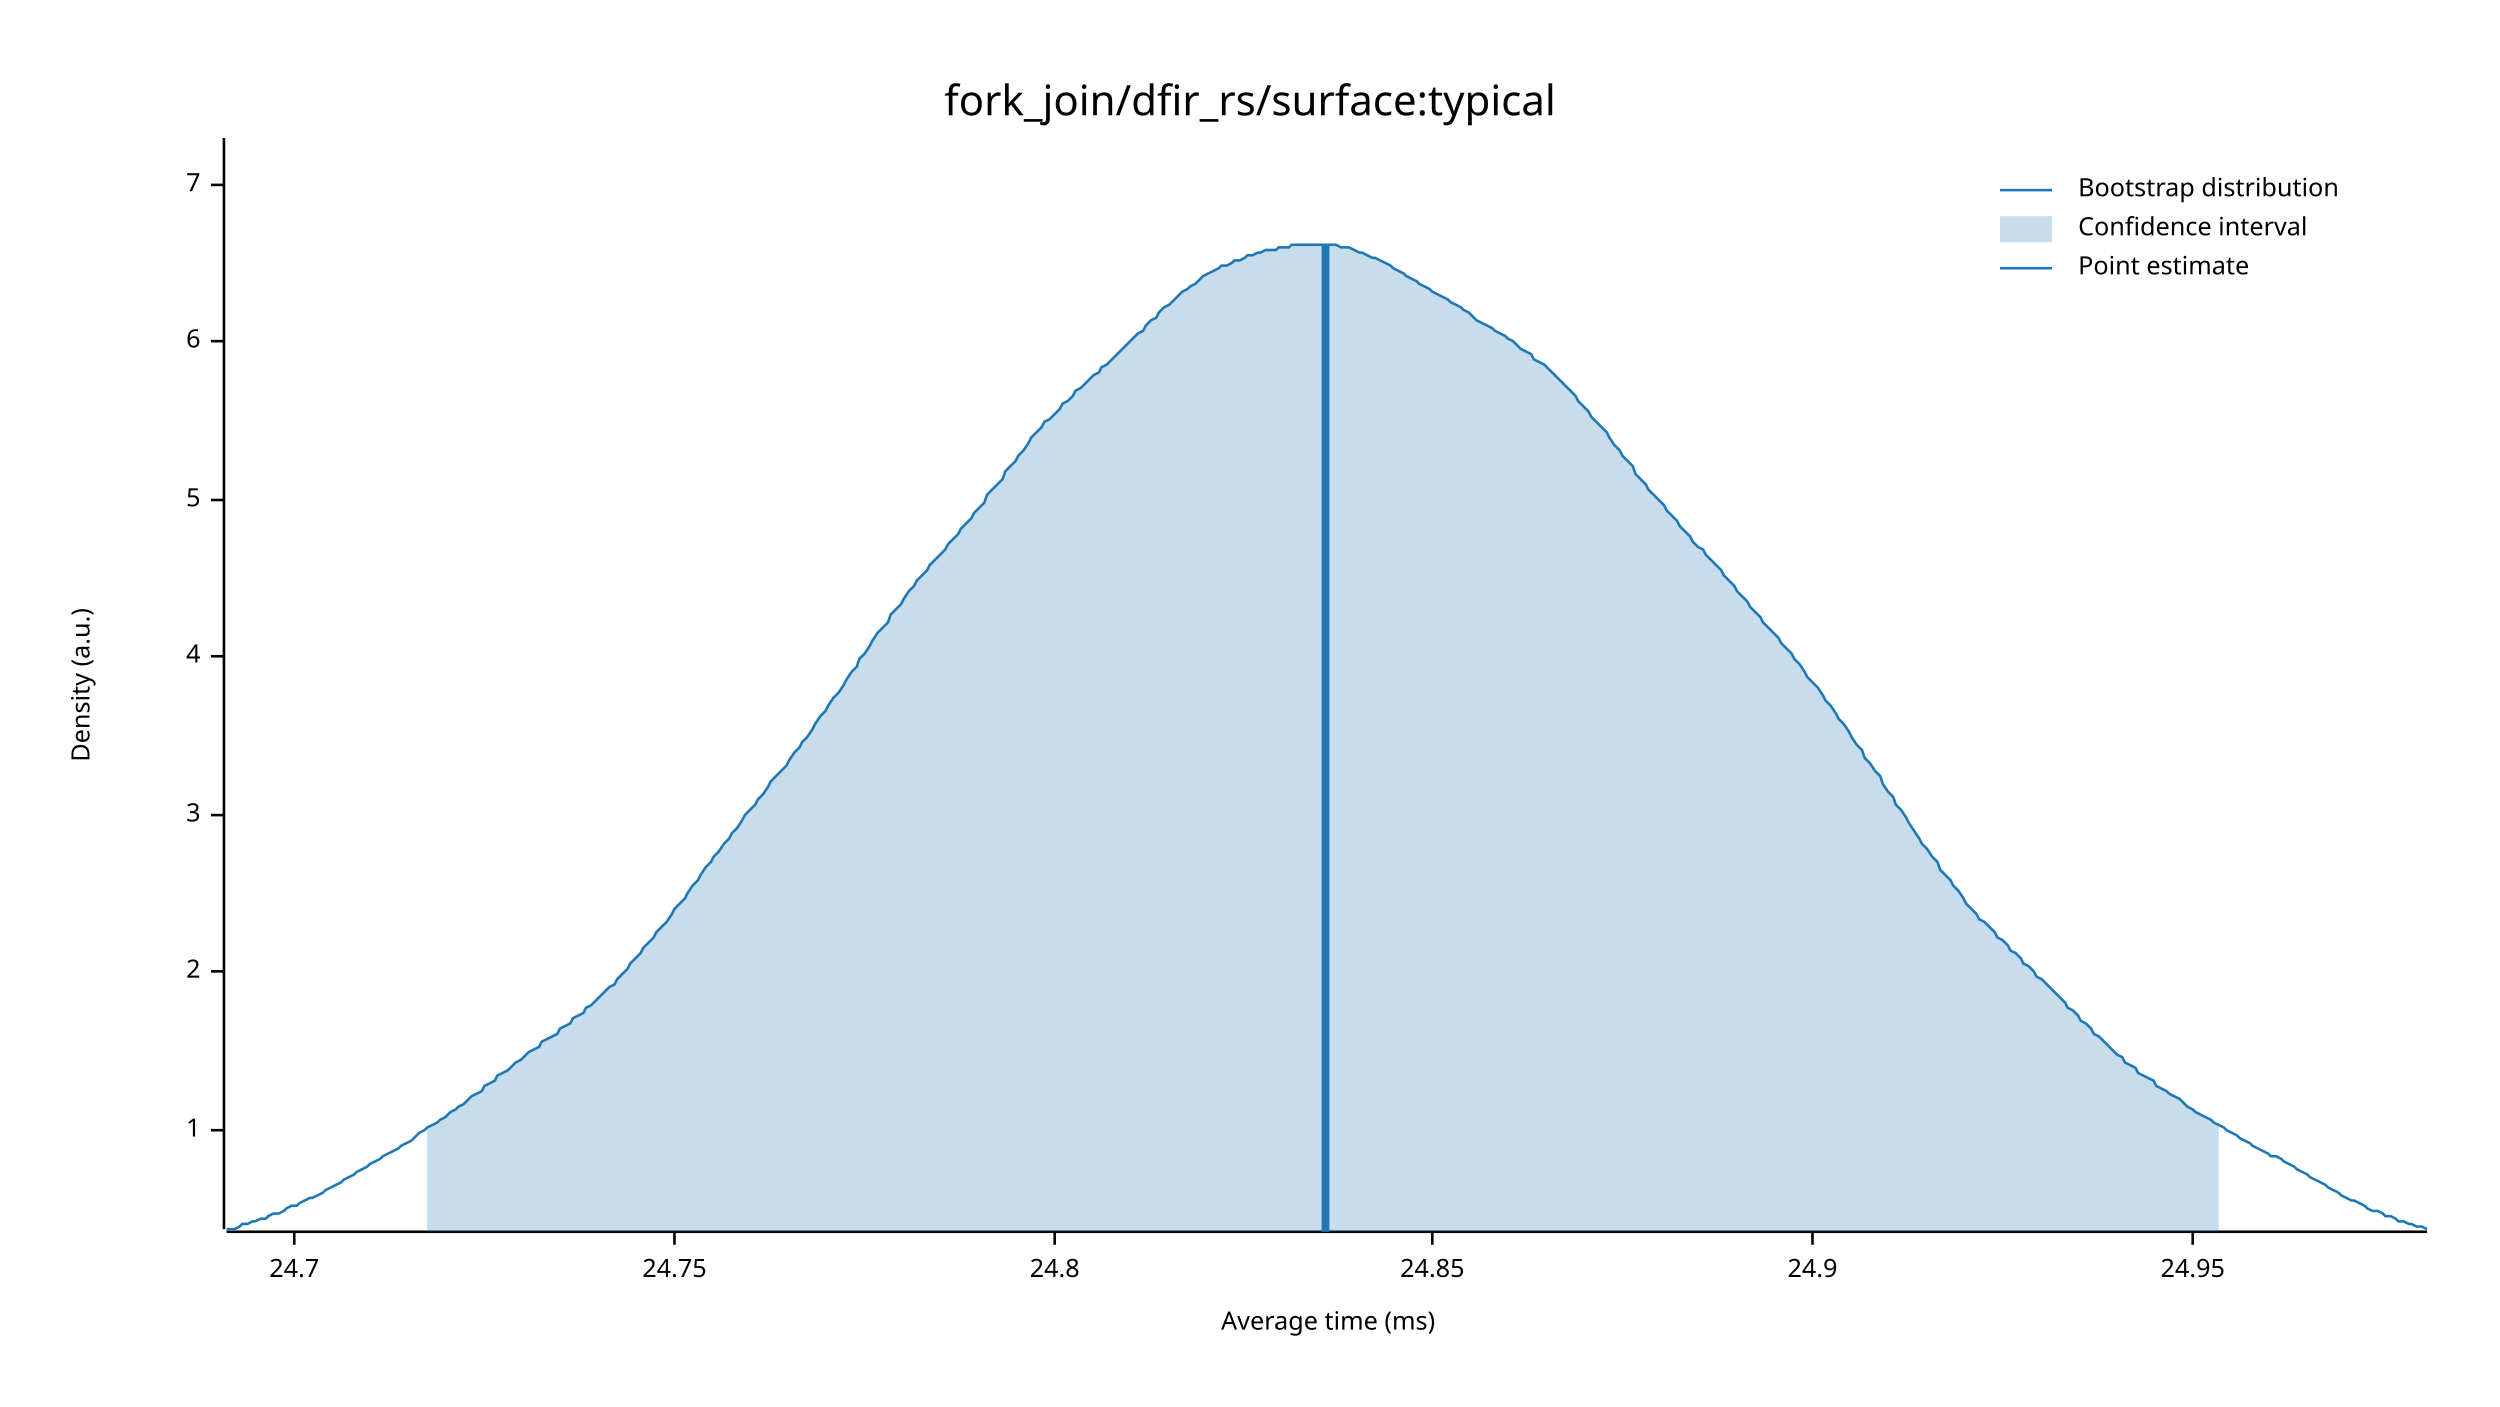
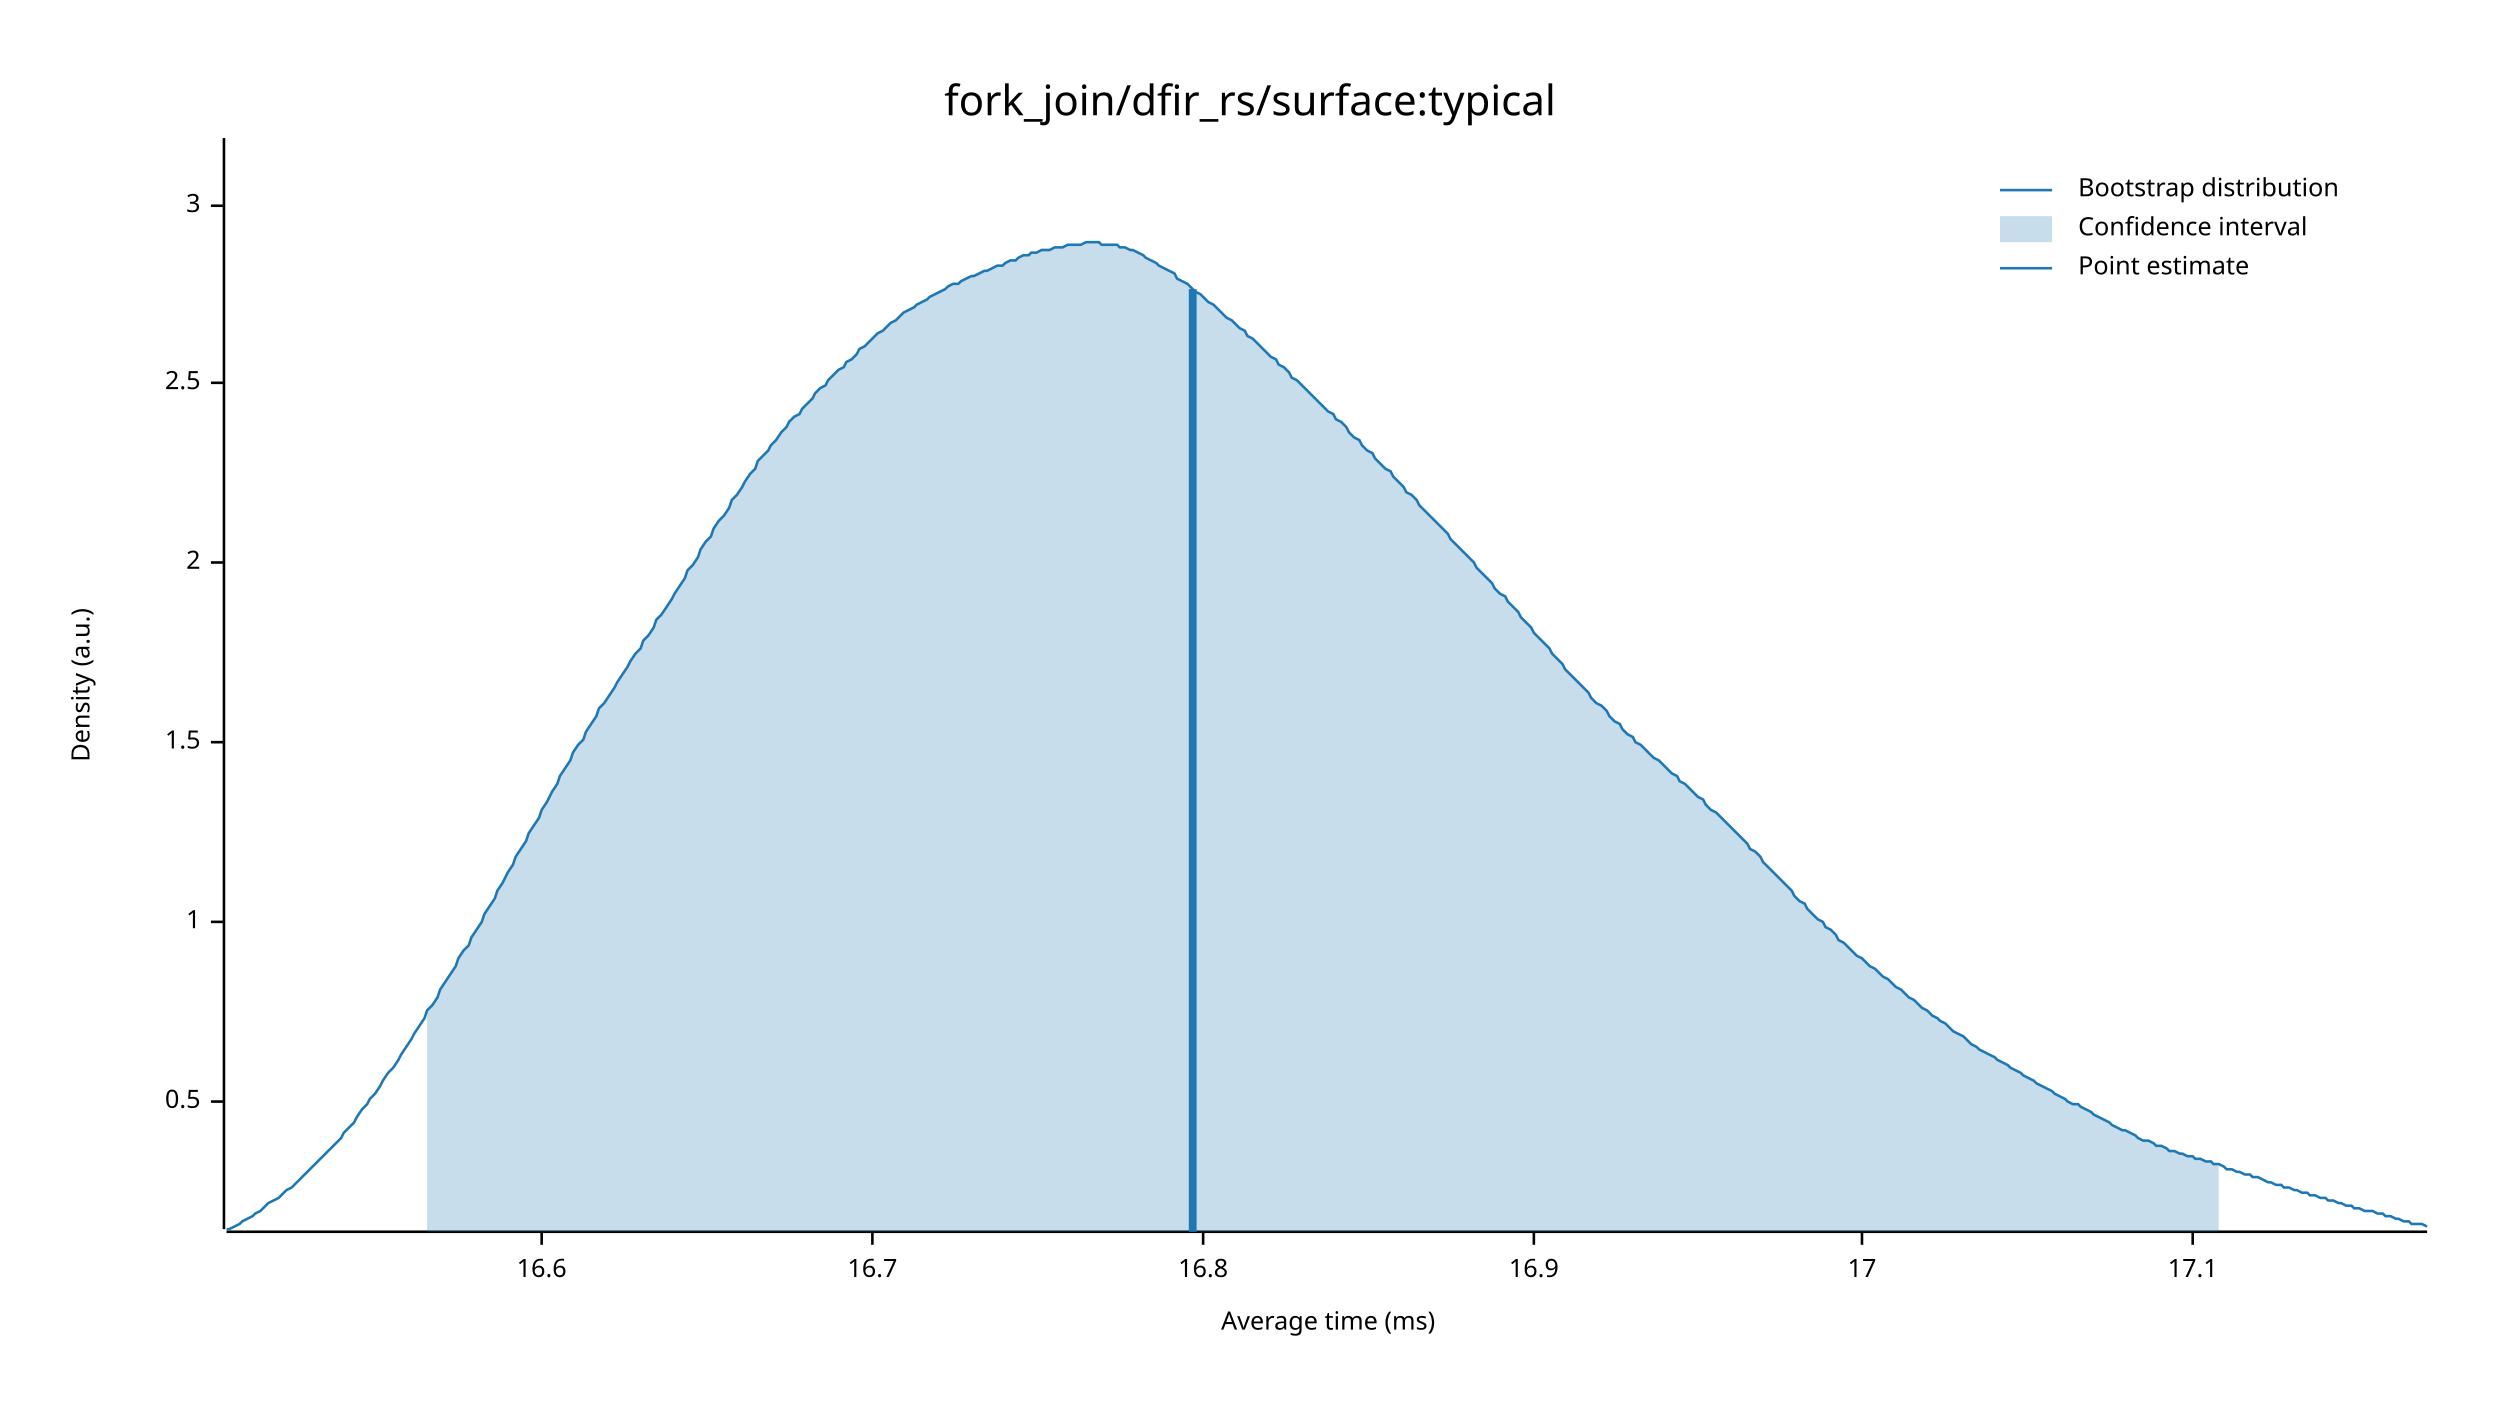
<svg xmlns="http://www.w3.org/2000/svg" width="960" height="540" viewBox="0 0 960 540">
  <text x="480" y="32" dy="0.76em" text-anchor="middle" font-family="sans-serif" font-size="16.129" opacity="1" fill="#000000">
fork_join/dfir_rs/surface:typical
</text>
  <text x="27" y="263" dy="0.76em" text-anchor="middle" font-family="sans-serif" font-size="9.677" opacity="1" fill="#000000" transform="rotate(270, 27, 263)">
Density (a.u.)
</text>
  <text x="510" y="513" dy="-0.5ex" text-anchor="middle" font-family="sans-serif" font-size="9.677" opacity="1" fill="#000000">
Average time (ms)
</text>
  <polyline fill="none" opacity="1" stroke="#000000" stroke-width="1" points="86,53 86,472 " />
-   <text x="77" y="434" dy="0.5ex" text-anchor="end" font-family="sans-serif" font-size="9.677" opacity="1" fill="#000000">
+   <text x="77" y="423" dy="0.5ex" text-anchor="end" font-family="sans-serif" font-size="9.677" opacity="1" fill="#000000">
+ 0.5
+ </text>
+   <polyline fill="none" opacity="1" stroke="#000000" stroke-width="1" points="81,423 86,423 " />
+   <text x="77" y="354" dy="0.5ex" text-anchor="end" font-family="sans-serif" font-size="9.677" opacity="1" fill="#000000">
1
</text>
-   <polyline fill="none" opacity="1" stroke="#000000" stroke-width="1" points="81,434 86,434 " />
-   <text x="77" y="373" dy="0.5ex" text-anchor="end" font-family="sans-serif" font-size="9.677" opacity="1" fill="#000000">
+   <polyline fill="none" opacity="1" stroke="#000000" stroke-width="1" points="81,354 86,354 " />
+   <text x="77" y="285" dy="0.5ex" text-anchor="end" font-family="sans-serif" font-size="9.677" opacity="1" fill="#000000">
+ 1.5
+ </text>
+   <polyline fill="none" opacity="1" stroke="#000000" stroke-width="1" points="81,285 86,285 " />
+   <text x="77" y="216" dy="0.5ex" text-anchor="end" font-family="sans-serif" font-size="9.677" opacity="1" fill="#000000">
2
</text>
-   <polyline fill="none" opacity="1" stroke="#000000" stroke-width="1" points="81,373 86,373 " />
-   <text x="77" y="313" dy="0.5ex" text-anchor="end" font-family="sans-serif" font-size="9.677" opacity="1" fill="#000000">
+   <polyline fill="none" opacity="1" stroke="#000000" stroke-width="1" points="81,216 86,216 " />
+   <text x="77" y="147" dy="0.5ex" text-anchor="end" font-family="sans-serif" font-size="9.677" opacity="1" fill="#000000">
+ 2.5
+ </text>
+   <polyline fill="none" opacity="1" stroke="#000000" stroke-width="1" points="81,147 86,147 " />
+   <text x="77" y="79" dy="0.5ex" text-anchor="end" font-family="sans-serif" font-size="9.677" opacity="1" fill="#000000">
3
</text>
-   <polyline fill="none" opacity="1" stroke="#000000" stroke-width="1" points="81,313 86,313 " />
-   <text x="77" y="252" dy="0.5ex" text-anchor="end" font-family="sans-serif" font-size="9.677" opacity="1" fill="#000000">
- 4
+   <polyline fill="none" opacity="1" stroke="#000000" stroke-width="1" points="81,79 86,79 " />
+   <polyline fill="none" opacity="1" stroke="#000000" stroke-width="1" points="87,473 932,473 " />
+   <text x="208" y="483" dy="0.76em" text-anchor="middle" font-family="sans-serif" font-size="9.677" opacity="1" fill="#000000">
+ 16.6
</text>
-   <polyline fill="none" opacity="1" stroke="#000000" stroke-width="1" points="81,252 86,252 " />
-   <text x="77" y="192" dy="0.5ex" text-anchor="end" font-family="sans-serif" font-size="9.677" opacity="1" fill="#000000">
- 5
+   <polyline fill="none" opacity="1" stroke="#000000" stroke-width="1" points="208,473 208,478 " />
+   <text x="335" y="483" dy="0.76em" text-anchor="middle" font-family="sans-serif" font-size="9.677" opacity="1" fill="#000000">
+ 16.7
</text>
-   <polyline fill="none" opacity="1" stroke="#000000" stroke-width="1" points="81,192 86,192 " />
-   <text x="77" y="131" dy="0.5ex" text-anchor="end" font-family="sans-serif" font-size="9.677" opacity="1" fill="#000000">
- 6
+   <polyline fill="none" opacity="1" stroke="#000000" stroke-width="1" points="335,473 335,478 " />
+   <text x="462" y="483" dy="0.76em" text-anchor="middle" font-family="sans-serif" font-size="9.677" opacity="1" fill="#000000">
+ 16.8
</text>
-   <polyline fill="none" opacity="1" stroke="#000000" stroke-width="1" points="81,131 86,131 " />
-   <text x="77" y="71" dy="0.5ex" text-anchor="end" font-family="sans-serif" font-size="9.677" opacity="1" fill="#000000">
- 7
+   <polyline fill="none" opacity="1" stroke="#000000" stroke-width="1" points="462,473 462,478 " />
+   <text x="589" y="483" dy="0.76em" text-anchor="middle" font-family="sans-serif" font-size="9.677" opacity="1" fill="#000000">
+ 16.9
</text>
-   <polyline fill="none" opacity="1" stroke="#000000" stroke-width="1" points="81,71 86,71 " />
-   <polyline fill="none" opacity="1" stroke="#000000" stroke-width="1" points="87,473 932,473 " />
-   <text x="113" y="483" dy="0.76em" text-anchor="middle" font-family="sans-serif" font-size="9.677" opacity="1" fill="#000000">
- 24.7
+   <polyline fill="none" opacity="1" stroke="#000000" stroke-width="1" points="589,473 589,478 " />
+   <text x="715" y="483" dy="0.76em" text-anchor="middle" font-family="sans-serif" font-size="9.677" opacity="1" fill="#000000">
+ 17
</text>
-   <polyline fill="none" opacity="1" stroke="#000000" stroke-width="1" points="113,473 113,478 " />
-   <text x="259" y="483" dy="0.76em" text-anchor="middle" font-family="sans-serif" font-size="9.677" opacity="1" fill="#000000">
- 24.75
- </text>
-   <polyline fill="none" opacity="1" stroke="#000000" stroke-width="1" points="259,473 259,478 " />
-   <text x="405" y="483" dy="0.76em" text-anchor="middle" font-family="sans-serif" font-size="9.677" opacity="1" fill="#000000">
- 24.8
- </text>
-   <polyline fill="none" opacity="1" stroke="#000000" stroke-width="1" points="405,473 405,478 " />
-   <text x="550" y="483" dy="0.76em" text-anchor="middle" font-family="sans-serif" font-size="9.677" opacity="1" fill="#000000">
- 24.85
- </text>
-   <polyline fill="none" opacity="1" stroke="#000000" stroke-width="1" points="550,473 550,478 " />
-   <text x="696" y="483" dy="0.76em" text-anchor="middle" font-family="sans-serif" font-size="9.677" opacity="1" fill="#000000">
- 24.9
- </text>
-   <polyline fill="none" opacity="1" stroke="#000000" stroke-width="1" points="696,473 696,478 " />
+   <polyline fill="none" opacity="1" stroke="#000000" stroke-width="1" points="715,473 715,478 " />
  <text x="842" y="483" dy="0.76em" text-anchor="middle" font-family="sans-serif" font-size="9.677" opacity="1" fill="#000000">
- 24.95
+ 17.1
</text>
  <polyline fill="none" opacity="1" stroke="#000000" stroke-width="1" points="842,473 842,478 " />
-   <polyline fill="none" opacity="1" stroke="#1F78B4" stroke-width="1" points="87,472 88,472 90,472 92,471 93,470 95,470 97,469 98,469 100,468 102,468 103,467 105,466 107,466 109,465 110,464 112,463 114,463 115,462 117,461 119,460 120,460 122,459 124,458 125,457 127,456 129,455 131,454 132,453 134,452 136,451 137,450 139,449 141,448 142,447 144,446 146,445 147,444 149,443 151,442 153,441 154,440 156,439 158,438 159,437 161,435 163,434 164,433 166,432 168,431 169,430 171,429 173,427 175,426 176,425 178,424 180,422 181,421 183,420 185,419 186,417 188,416 190,415 191,413 193,412 195,411 197,409 198,408 200,407 202,405 203,404 205,403 207,402 208,400 210,399 212,398 214,397 215,395 217,394 219,393 220,391 222,390 224,389 225,387 227,386 229,384 230,383 232,381 234,379 236,378 237,376 239,374 241,372 242,370 244,368 246,366 247,364 249,362 251,360 252,358 254,356 256,354 258,351 259,349 261,347 263,345 264,343 266,340 268,338 269,336 271,333 273,331 274,329 276,327 278,324 280,322 281,320 283,318 285,315 286,313 288,311 290,309 291,307 293,305 295,302 296,300 298,298 300,296 302,294 303,292 305,289 307,287 308,285 310,283 312,280 313,278 315,275 317,273 318,271 320,268 322,266 324,263 325,261 327,258 329,256 330,253 332,251 334,248 335,246 337,243 339,241 341,239 342,236 344,234 346,232 347,230 349,227 351,225 352,223 354,221 356,219 357,217 359,215 361,213 363,211 364,209 366,207 368,205 369,203 371,201 373,199 374,197 376,195 378,193 379,190 381,188 383,186 385,184 386,181 388,179 390,177 391,175 393,173 395,170 396,168 398,166 400,164 401,162 403,161 405,159 407,157 408,155 410,154 412,152 413,150 415,149 417,147 418,146 420,144 422,143 423,141 425,140 427,138 429,136 430,135 432,133 434,131 435,130 437,128 439,127 440,125 442,123 444,122 445,120 447,118 449,117 451,115 452,114 454,112 456,111 457,110 459,109 461,107 462,106 464,105 466,104 468,103 469,102 471,102 473,101 474,100 476,100 478,99 479,98 481,98 483,97 484,97 486,96 488,96 490,96 491,95 493,95 495,95 496,94 498,94 500,94 501,94 503,94 505,94 506,94 508,94 510,94 512,94 513,94 515,95 517,95 518,95 520,96 522,97 523,97 525,98 527,99 528,99 530,100 532,101 534,102 535,103 537,104 539,105 540,106 542,107 544,108 545,109 547,110 549,111 550,112 552,113 554,114 556,115 557,116 559,117 561,118 562,119 564,120 566,122 567,123 569,124 571,125 573,126 574,127 576,128 578,129 579,130 581,131 583,133 584,134 586,135 588,136 589,138 591,139 593,140 595,142 596,143 598,145 600,147 601,148 603,150 605,152 606,154 608,156 610,158 611,160 613,162 615,164 617,166 618,168 620,171 622,173 623,175 625,177 627,179 628,182 630,184 632,186 633,188 635,190 637,192 639,194 640,196 642,198 644,200 645,202 647,204 649,206 650,208 652,210 654,211 655,213 657,215 659,217 661,219 662,221 664,223 666,225 667,227 669,229 671,231 672,233 674,235 676,237 677,239 679,241 681,243 683,245 684,247 686,249 688,251 689,253 691,255 693,258 694,260 696,262 698,264 700,267 701,269 703,271 705,274 706,276 708,278 710,281 711,283 713,286 715,288 716,291 718,293 720,296 722,298 723,301 725,304 727,306 728,309 730,311 732,314 733,316 735,319 737,322 738,324 740,326 742,329 744,331 745,334 747,336 749,338 750,340 752,342 754,345 755,347 757,349 759,351 760,353 762,354 764,356 766,358 767,360 769,361 771,363 772,365 774,366 776,368 777,370 779,371 781,373 782,375 784,376 786,378 788,380 789,381 791,383 793,385 794,387 796,388 798,390 799,392 801,393 803,395 804,397 806,398 808,400 810,402 811,403 813,405 815,406 816,408 818,409 820,410 821,412 823,413 825,414 827,415 828,417 830,418 832,419 833,420 835,421 837,422 838,423 840,425 842,426 843,427 845,428 847,429 849,430 850,431 852,432 854,433 855,434 857,435 859,436 860,437 862,438 864,439 865,440 867,441 869,442 871,443 872,444 874,444 876,445 877,446 879,447 881,448 882,449 884,450 886,451 887,452 889,453 891,454 893,455 894,456 896,457 898,458 899,459 901,460 903,461 904,461 906,462 908,463 909,464 911,465 913,465 915,466 916,467 918,467 920,468 921,469 923,469 925,470 926,470 928,471 930,471 932,472 " />
-   <polygon opacity="0.25" fill="#1F78B4" points="164,433 166,432 168,431 169,430 171,429 173,427 175,426 176,425 178,424 180,422 181,421 183,420 185,419 186,417 188,416 190,415 191,413 193,412 195,411 197,409 198,408 200,407 202,405 203,404 205,403 207,402 208,400 210,399 212,398 214,397 215,395 217,394 219,393 220,391 222,390 224,389 225,387 227,386 229,384 230,383 232,381 234,379 236,378 237,376 239,374 241,372 242,370 244,368 246,366 247,364 249,362 251,360 252,358 254,356 256,354 258,351 259,349 261,347 263,345 264,343 266,340 268,338 269,336 271,333 273,331 274,329 276,327 278,324 280,322 281,320 283,318 285,315 286,313 288,311 290,309 291,307 293,305 295,302 296,300 298,298 300,296 302,294 303,292 305,289 307,287 308,285 310,283 312,280 313,278 315,275 317,273 318,271 320,268 322,266 324,263 325,261 327,258 329,256 330,253 332,251 334,248 335,246 337,243 339,241 341,239 342,236 344,234 346,232 347,230 349,227 351,225 352,223 354,221 356,219 357,217 359,215 361,213 363,211 364,209 366,207 368,205 369,203 371,201 373,199 374,197 376,195 378,193 379,190 381,188 383,186 385,184 386,181 388,179 390,177 391,175 393,173 395,170 396,168 398,166 400,164 401,162 403,161 405,159 407,157 408,155 410,154 412,152 413,150 415,149 417,147 418,146 420,144 422,143 423,141 425,140 427,138 429,136 430,135 432,133 434,131 435,130 437,128 439,127 440,125 442,123 444,122 445,120 447,118 449,117 451,115 452,114 454,112 456,111 457,110 459,109 461,107 462,106 464,105 466,104 468,103 469,102 471,102 473,101 474,100 476,100 478,99 479,98 481,98 483,97 484,97 486,96 488,96 490,96 491,95 493,95 495,95 496,94 498,94 500,94 501,94 503,94 505,94 506,94 508,94 510,94 512,94 513,94 515,95 517,95 518,95 520,96 522,97 523,97 525,98 527,99 528,99 530,100 532,101 534,102 535,103 537,104 539,105 540,106 542,107 544,108 545,109 547,110 549,111 550,112 552,113 554,114 556,115 557,116 559,117 561,118 562,119 564,120 566,122 567,123 569,124 571,125 573,126 574,127 576,128 578,129 579,130 581,131 583,133 584,134 586,135 588,136 589,138 591,139 593,140 595,142 596,143 598,145 600,147 601,148 603,150 605,152 606,154 608,156 610,158 611,160 613,162 615,164 617,166 618,168 620,171 622,173 623,175 625,177 627,179 628,182 630,184 632,186 633,188 635,190 637,192 639,194 640,196 642,198 644,200 645,202 647,204 649,206 650,208 652,210 654,211 655,213 657,215 659,217 661,219 662,221 664,223 666,225 667,227 669,229 671,231 672,233 674,235 676,237 677,239 679,241 681,243 683,245 684,247 686,249 688,251 689,253 691,255 693,258 694,260 696,262 698,264 700,267 701,269 703,271 705,274 706,276 708,278 710,281 711,283 713,286 715,288 716,291 718,293 720,296 722,298 723,301 725,304 727,306 728,309 730,311 732,314 733,316 735,319 737,322 738,324 740,326 742,329 744,331 745,334 747,336 749,338 750,340 752,342 754,345 755,347 757,349 759,351 760,353 762,354 764,356 766,358 767,360 769,361 771,363 772,365 774,366 776,368 777,370 779,371 781,373 782,375 784,376 786,378 788,380 789,381 791,383 793,385 794,387 796,388 798,390 799,392 801,393 803,395 804,397 806,398 808,400 810,402 811,403 813,405 815,406 816,408 818,409 820,410 821,412 823,413 825,414 827,415 828,417 830,418 832,419 833,420 835,421 837,422 838,423 840,425 842,426 843,427 845,428 847,429 849,430 850,431 852,432 852,473 164,473 " />
-   <polyline fill="none" opacity="1" stroke="#1F78B4" stroke-width="3" points="509,473 509,94 " />
+   <polyline fill="none" opacity="1" stroke="#1F78B4" stroke-width="1" points="87,472 88,472 90,471 92,470 93,469 95,468 97,467 98,466 100,465 102,463 103,462 105,461 107,460 109,458 110,457 112,456 114,454 115,453 117,451 119,449 120,448 122,446 124,444 125,443 127,441 129,439 131,437 132,435 134,433 136,431 137,429 139,426 141,424 142,422 144,420 146,417 147,415 149,412 151,410 153,407 154,405 156,402 158,399 159,397 161,394 163,391 164,388 166,386 168,383 169,380 171,377 173,374 175,371 176,368 178,365 180,363 181,360 183,357 185,354 186,351 188,348 190,345 191,342 193,339 195,335 197,332 198,329 200,326 202,323 203,320 205,317 207,314 208,311 210,308 212,304 214,301 215,298 217,295 219,292 220,289 222,286 224,284 225,281 227,278 229,275 230,272 232,270 234,267 236,264 237,262 239,259 241,256 242,254 244,251 246,249 247,246 249,244 251,241 252,238 254,236 256,233 258,230 259,228 261,225 263,222 264,219 266,217 268,214 269,211 271,208 273,206 274,203 276,200 278,198 280,195 281,192 283,190 285,187 286,185 288,182 290,180 291,177 293,175 295,173 296,171 298,169 300,166 302,164 303,162 305,160 307,159 308,157 310,155 312,153 313,151 315,149 317,148 318,146 320,144 322,142 324,141 325,139 327,138 329,136 330,134 332,133 334,131 335,130 337,128 339,127 341,125 342,124 344,123 346,121 347,120 349,119 351,118 352,117 354,116 356,115 357,114 359,113 361,112 363,111 364,110 366,109 368,109 369,108 371,107 373,106 374,106 376,105 378,104 379,104 381,103 383,102 385,102 386,101 388,100 390,100 391,99 393,98 395,98 396,97 398,97 400,96 401,96 403,96 405,95 407,95 408,95 410,94 412,94 413,94 415,94 417,93 418,93 420,93 422,93 423,94 425,94 427,94 429,94 430,95 432,95 434,96 435,96 437,97 439,98 440,99 442,100 444,101 445,102 447,103 449,104 451,105 452,107 454,108 456,109 457,110 459,112 461,113 462,114 464,116 466,117 468,119 469,120 471,122 473,123 474,124 476,126 478,127 479,129 481,130 483,132 484,133 486,135 488,137 490,138 491,140 493,141 495,143 496,145 498,146 500,148 501,149 503,151 505,153 506,154 508,156 510,158 512,159 513,161 515,162 517,164 518,166 520,168 522,169 523,171 525,173 527,174 528,176 530,178 532,180 534,181 535,183 537,185 539,187 540,189 542,190 544,192 545,194 547,196 549,198 550,199 552,201 554,203 556,205 557,207 559,209 561,211 562,212 564,214 566,216 567,218 569,220 571,222 573,224 574,226 576,228 578,229 579,231 581,233 583,235 584,237 586,239 588,241 589,243 591,245 593,247 595,249 596,251 598,253 600,255 601,257 603,259 605,261 606,262 608,264 610,266 611,268 613,270 615,271 617,273 618,275 620,277 622,278 623,280 625,282 627,283 628,285 630,286 632,288 633,289 635,291 637,292 639,294 640,295 642,297 644,298 645,300 647,301 649,303 650,304 652,306 654,307 655,309 657,311 659,312 661,314 662,315 664,317 666,319 667,320 669,322 671,324 672,326 674,327 676,329 677,331 679,333 681,335 683,337 684,338 686,340 688,342 689,344 691,346 693,347 694,349 696,351 698,353 700,354 701,356 703,357 705,359 706,361 708,362 710,364 711,365 713,367 715,368 716,369 718,371 720,372 722,374 723,375 725,376 727,378 728,379 730,380 732,382 733,383 735,384 737,386 738,387 740,388 742,390 744,391 745,392 747,393 749,395 750,396 752,397 754,398 755,399 757,401 759,402 760,403 762,404 764,405 766,406 767,407 769,408 771,409 772,410 774,411 776,412 777,413 779,414 781,415 782,416 784,417 786,418 788,419 789,420 791,421 793,422 794,423 796,424 798,424 799,425 801,426 803,427 804,428 806,429 808,430 810,431 811,432 813,433 815,434 816,434 818,435 820,436 821,437 823,438 825,438 827,439 828,440 830,440 832,441 833,442 835,442 837,443 838,443 840,444 842,444 843,445 845,445 847,446 849,446 850,447 852,447 854,448 855,449 857,449 859,450 860,450 862,451 864,451 865,452 867,452 869,453 871,454 872,454 874,455 876,455 877,456 879,456 881,457 882,457 884,458 886,458 887,459 889,459 891,460 893,460 894,461 896,461 898,462 899,462 901,463 903,463 904,464 906,464 908,465 909,465 911,465 913,466 915,466 916,467 918,467 920,468 921,468 923,469 925,469 926,470 928,470 930,470 932,471 " />
+   <polygon opacity="0.25" fill="#1F78B4" points="164,388 166,386 168,383 169,380 171,377 173,374 175,371 176,368 178,365 180,363 181,360 183,357 185,354 186,351 188,348 190,345 191,342 193,339 195,335 197,332 198,329 200,326 202,323 203,320 205,317 207,314 208,311 210,308 212,304 214,301 215,298 217,295 219,292 220,289 222,286 224,284 225,281 227,278 229,275 230,272 232,270 234,267 236,264 237,262 239,259 241,256 242,254 244,251 246,249 247,246 249,244 251,241 252,238 254,236 256,233 258,230 259,228 261,225 263,222 264,219 266,217 268,214 269,211 271,208 273,206 274,203 276,200 278,198 280,195 281,192 283,190 285,187 286,185 288,182 290,180 291,177 293,175 295,173 296,171 298,169 300,166 302,164 303,162 305,160 307,159 308,157 310,155 312,153 313,151 315,149 317,148 318,146 320,144 322,142 324,141 325,139 327,138 329,136 330,134 332,133 334,131 335,130 337,128 339,127 341,125 342,124 344,123 346,121 347,120 349,119 351,118 352,117 354,116 356,115 357,114 359,113 361,112 363,111 364,110 366,109 368,109 369,108 371,107 373,106 374,106 376,105 378,104 379,104 381,103 383,102 385,102 386,101 388,100 390,100 391,99 393,98 395,98 396,97 398,97 400,96 401,96 403,96 405,95 407,95 408,95 410,94 412,94 413,94 415,94 417,93 418,93 420,93 422,93 423,94 425,94 427,94 429,94 430,95 432,95 434,96 435,96 437,97 439,98 440,99 442,100 444,101 445,102 447,103 449,104 451,105 452,107 454,108 456,109 457,110 459,112 461,113 462,114 464,116 466,117 468,119 469,120 471,122 473,123 474,124 476,126 478,127 479,129 481,130 483,132 484,133 486,135 488,137 490,138 491,140 493,141 495,143 496,145 498,146 500,148 501,149 503,151 505,153 506,154 508,156 510,158 512,159 513,161 515,162 517,164 518,166 520,168 522,169 523,171 525,173 527,174 528,176 530,178 532,180 534,181 535,183 537,185 539,187 540,189 542,190 544,192 545,194 547,196 549,198 550,199 552,201 554,203 556,205 557,207 559,209 561,211 562,212 564,214 566,216 567,218 569,220 571,222 573,224 574,226 576,228 578,229 579,231 581,233 583,235 584,237 586,239 588,241 589,243 591,245 593,247 595,249 596,251 598,253 600,255 601,257 603,259 605,261 606,262 608,264 610,266 611,268 613,270 615,271 617,273 618,275 620,277 622,278 623,280 625,282 627,283 628,285 630,286 632,288 633,289 635,291 637,292 639,294 640,295 642,297 644,298 645,300 647,301 649,303 650,304 652,306 654,307 655,309 657,311 659,312 661,314 662,315 664,317 666,319 667,320 669,322 671,324 672,326 674,327 676,329 677,331 679,333 681,335 683,337 684,338 686,340 688,342 689,344 691,346 693,347 694,349 696,351 698,353 700,354 701,356 703,357 705,359 706,361 708,362 710,364 711,365 713,367 715,368 716,369 718,371 720,372 722,374 723,375 725,376 727,378 728,379 730,380 732,382 733,383 735,384 737,386 738,387 740,388 742,390 744,391 745,392 747,393 749,395 750,396 752,397 754,398 755,399 757,401 759,402 760,403 762,404 764,405 766,406 767,407 769,408 771,409 772,410 774,411 776,412 777,413 779,414 781,415 782,416 784,417 786,418 788,419 789,420 791,421 793,422 794,423 796,424 798,424 799,425 801,426 803,427 804,428 806,429 808,430 810,431 811,432 813,433 815,434 816,434 818,435 820,436 821,437 823,438 825,438 827,439 828,440 830,440 832,441 833,442 835,442 837,443 838,443 840,444 842,444 843,445 845,445 847,446 849,446 850,447 852,447 852,473 164,473 " />
+   <polyline fill="none" opacity="1" stroke="#1F78B4" stroke-width="3" points="458,473 458,111 " />
  <text x="798" y="68" dy="0.76em" text-anchor="start" font-family="sans-serif" font-size="9.677" opacity="1" fill="#000000">
Bootstrap distribution
</text>
  <text x="798" y="83" dy="0.76em" text-anchor="start" font-family="sans-serif" font-size="9.677" opacity="1" fill="#000000">
Confidence interval
</text>
  <text x="798" y="98" dy="0.76em" text-anchor="start" font-family="sans-serif" font-size="9.677" opacity="1" fill="#000000">
Point estimate
</text>
  <polyline fill="none" opacity="1" stroke="#1F78B4" stroke-width="1" points="768,73 788,73 " />
  <rect x="768" y="83" width="20" height="10" opacity="0.25" fill="#1F78B4" stroke="none" />
  <polyline fill="none" opacity="1" stroke="#1F78B4" stroke-width="1" points="768,103 788,103 " />
</svg>
